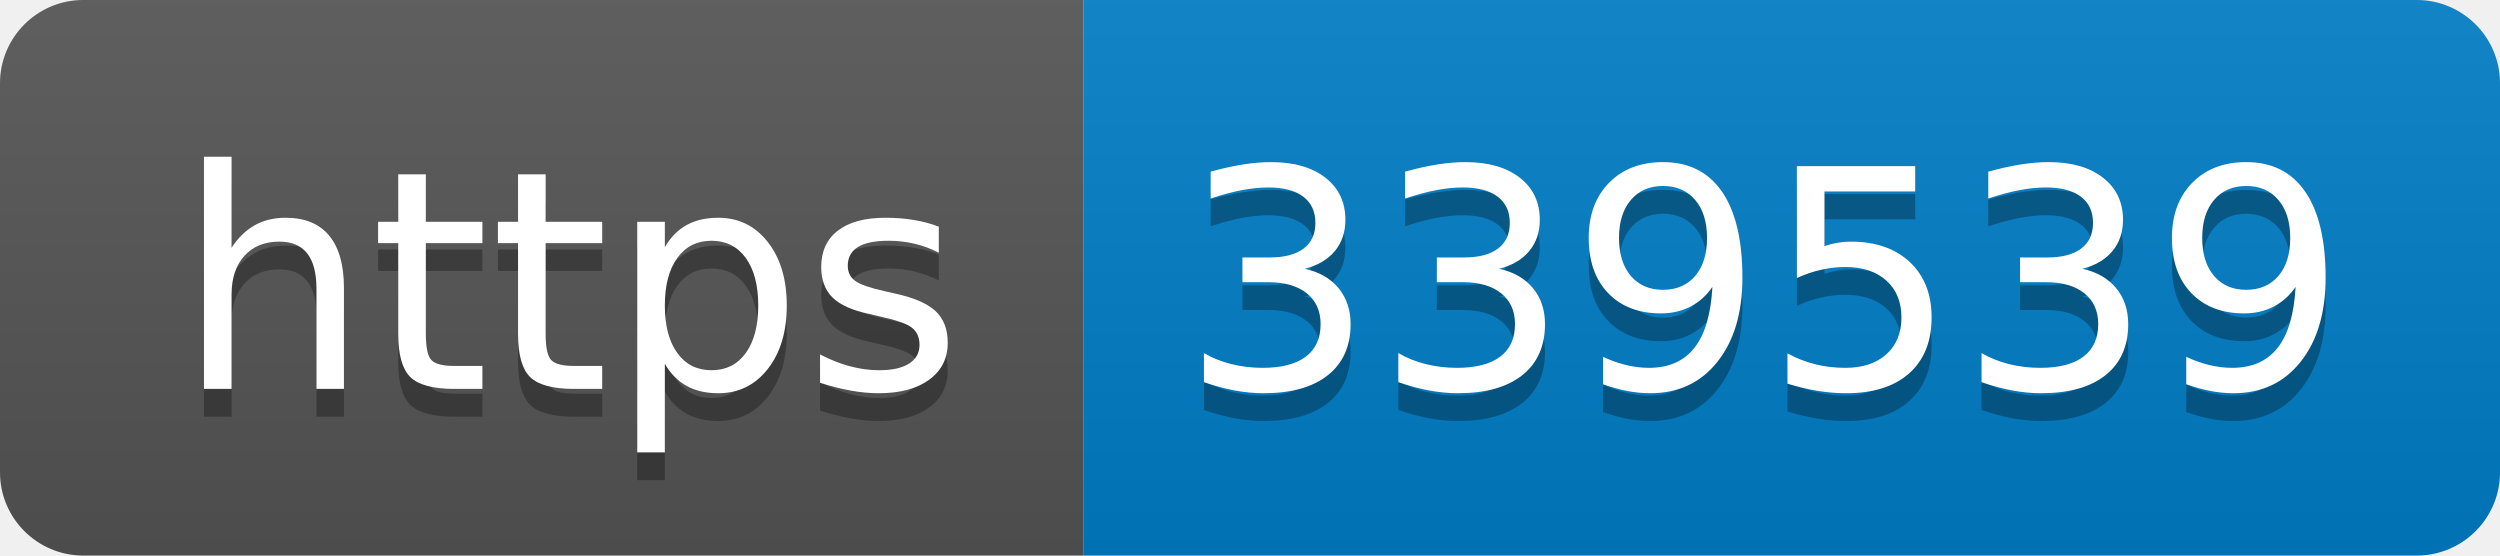
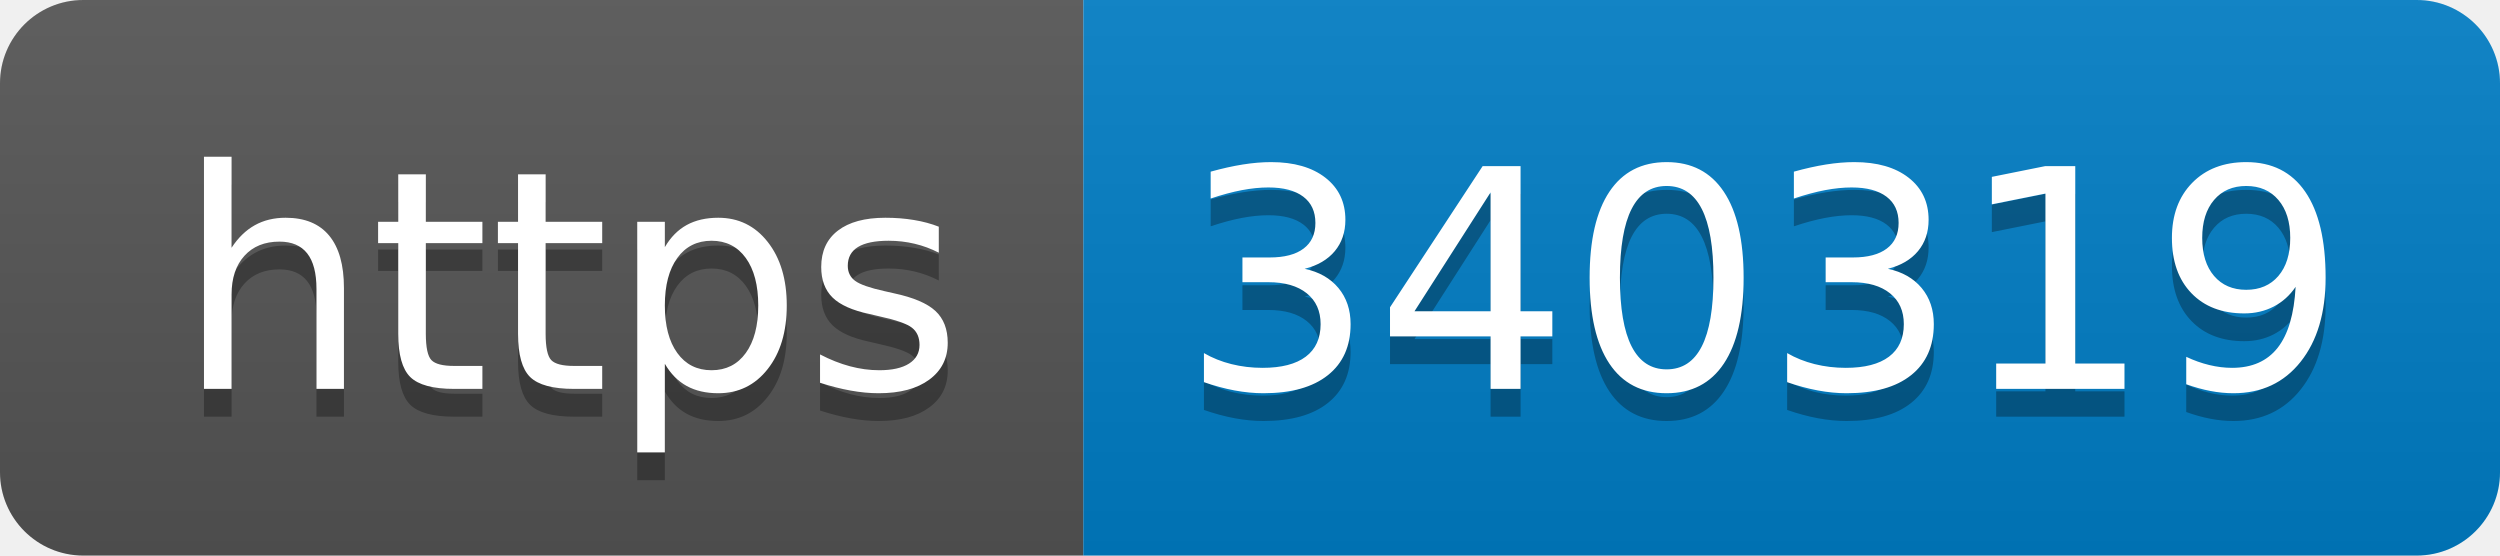
- <svg xmlns="http://www.w3.org/2000/svg" width="90" height="20" role="img" aria-label="https: 339539">
+ <svg xmlns="http://www.w3.org/2000/svg" width="90" height="20" role="img" aria-label="https: 340319">
  <linearGradient id="s" x2="0" y2="100%">
    <stop offset="0" stop-color="#bbb" stop-opacity=".1" />
    <stop offset="1" stop-opacity=".1" />
  </linearGradient>
  <clipPath id="r">
    <rect width="90" height="20" rx="3" fill="#fff" />
  </clipPath>
  <g clip-path="url(#r)">
    <rect width="39" height="20" fill="#555" />
    <rect x="39" width="51" height="20" fill="#007ec6" />
    <rect width="90" height="20" fill="url(#s)" />
  </g>
  <g fill="#fff" text-anchor="middle" font-family="Verdana,Geneva,DejaVu Sans,sans-serif" text-rendering="geometricPrecision" font-size="110">
    <text aria-hidden="true" x="205" y="150" fill="#010101" fill-opacity=".3" transform="scale(.1)" textLength="290">https</text>
    <text x="205" y="140" transform="scale(.1)" fill="#fff" textLength="290">https</text>
-     <text aria-hidden="true" x="635" y="150" fill="#010101" fill-opacity=".3" transform="scale(.1)" textLength="410">339539</text>
-     <text x="635" y="140" transform="scale(.1)" fill="#fff" textLength="410">339539</text>
+     <text aria-hidden="true" x="635" y="150" fill="#010101" fill-opacity=".3" transform="scale(.1)" textLength="410">340319</text>
+     <text x="635" y="140" transform="scale(.1)" fill="#fff" textLength="410">340319</text>
  </g>
</svg>
